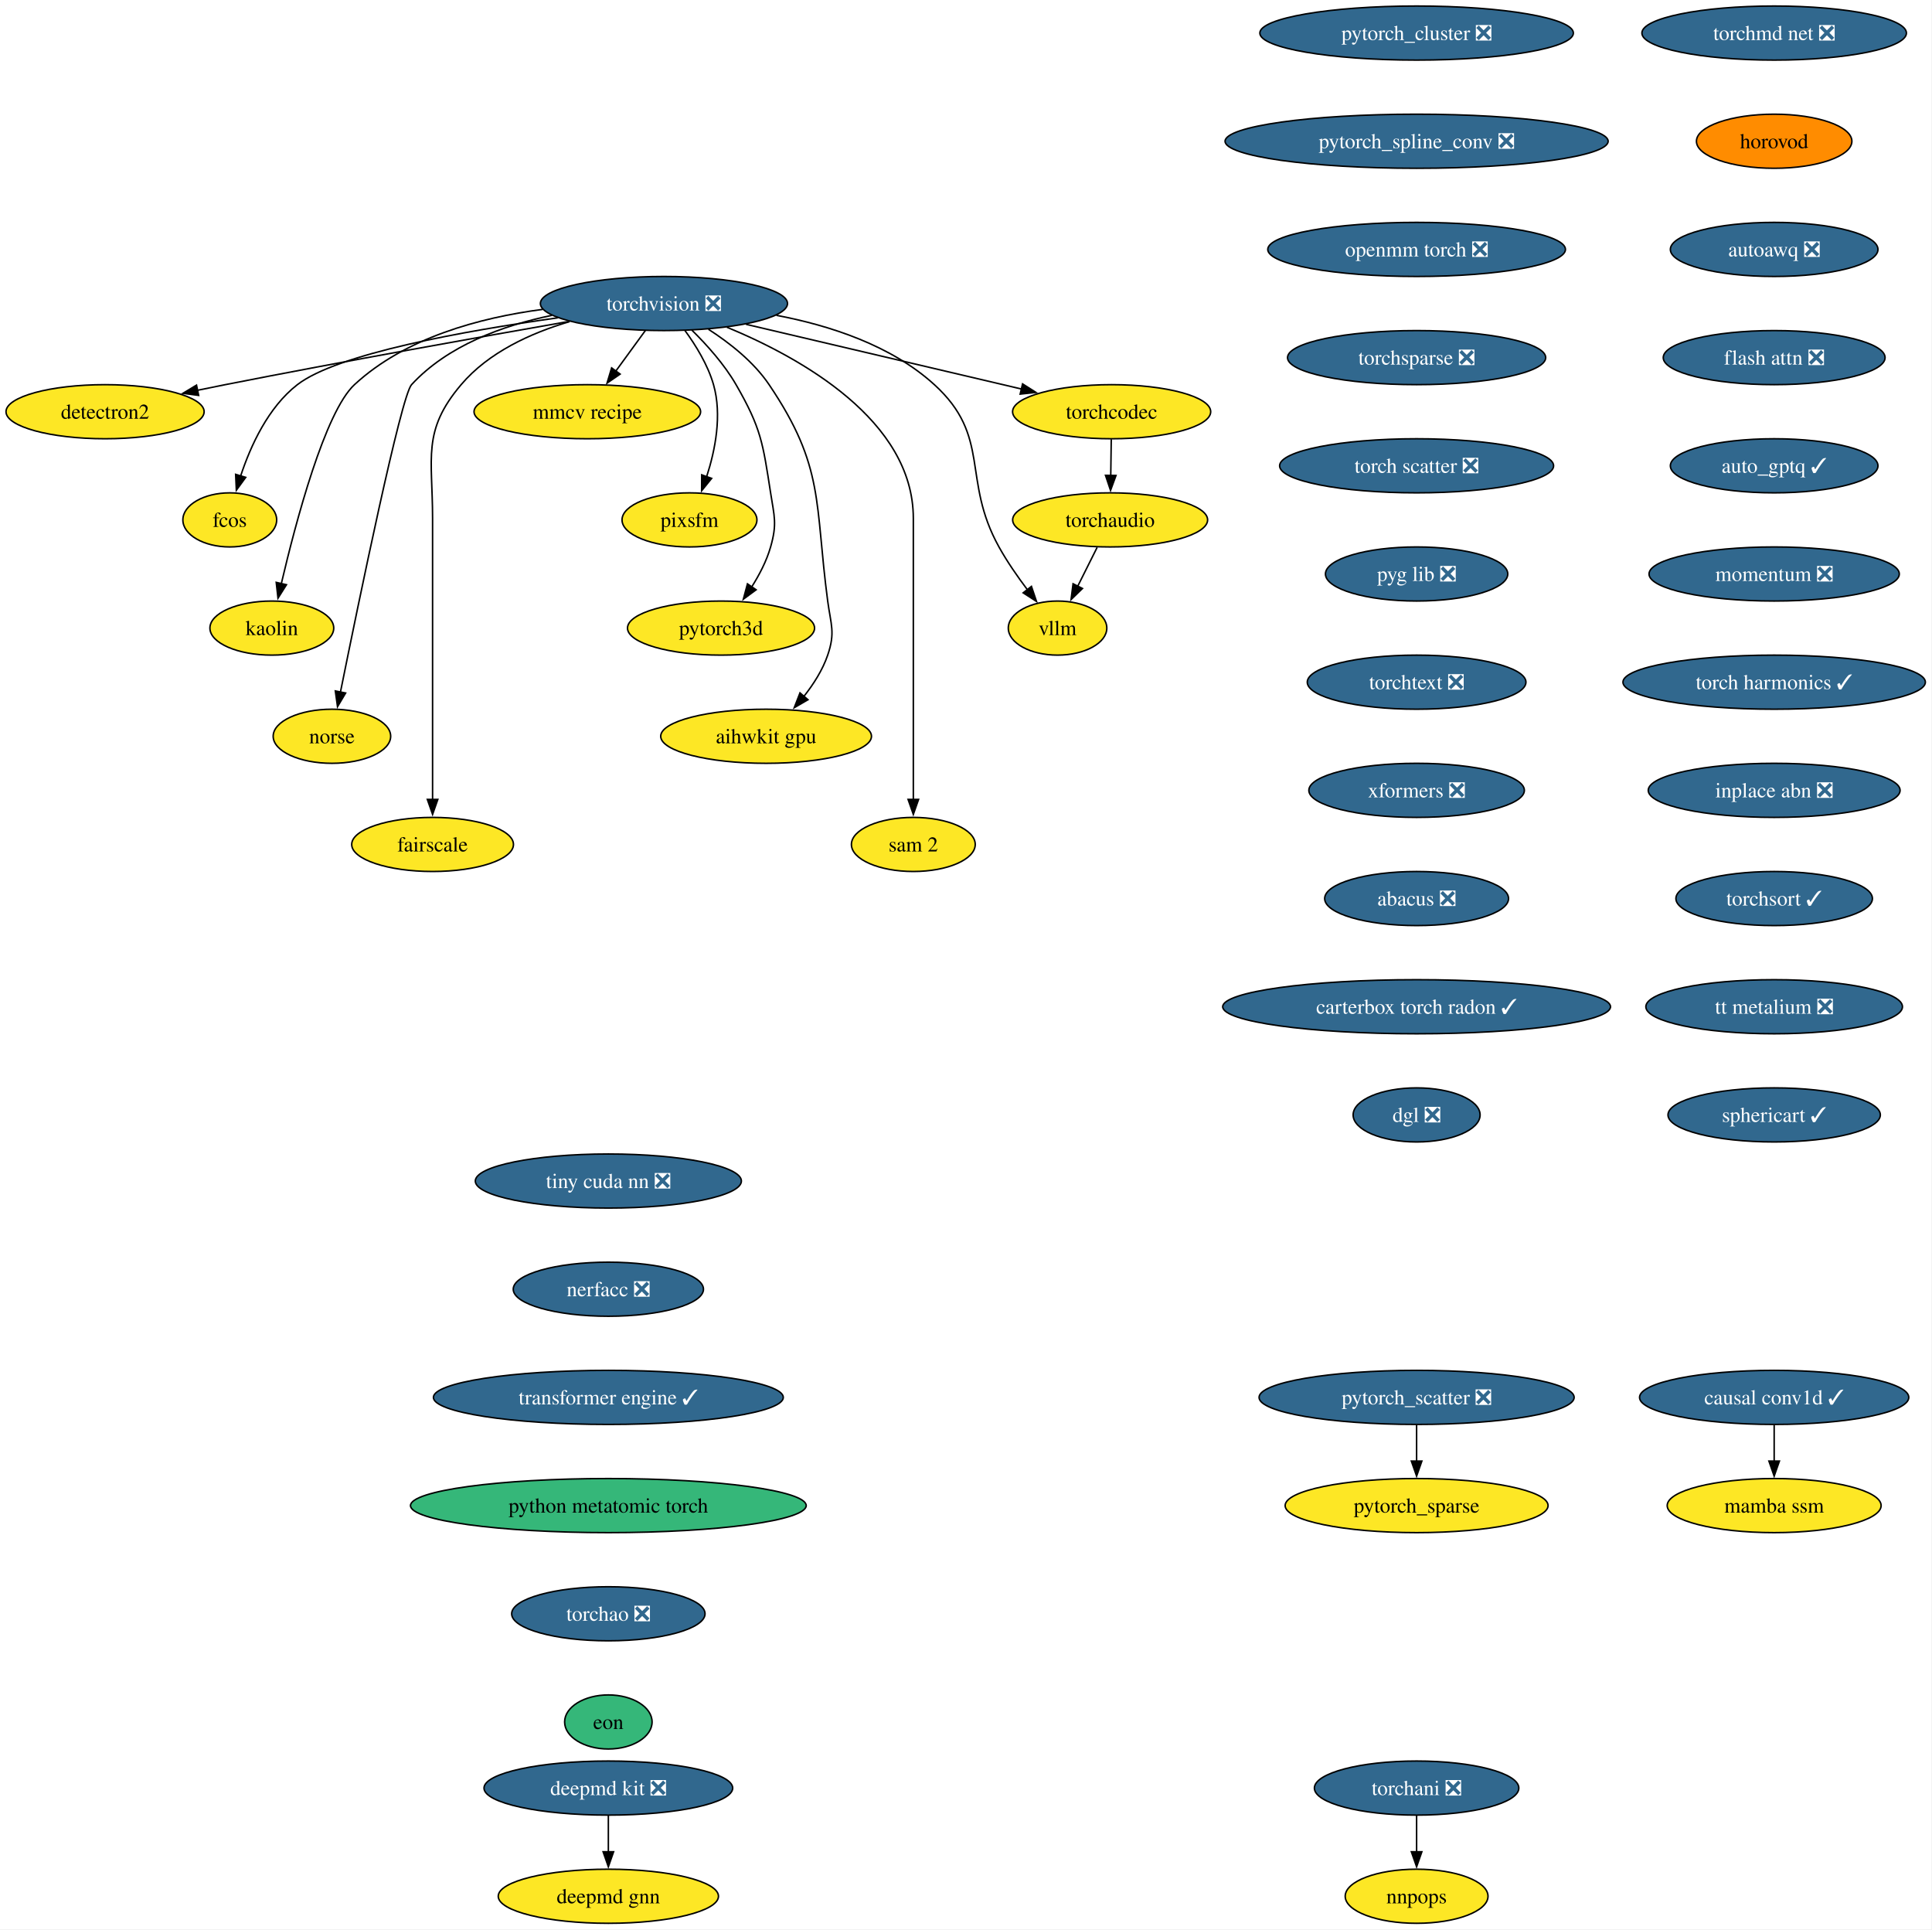
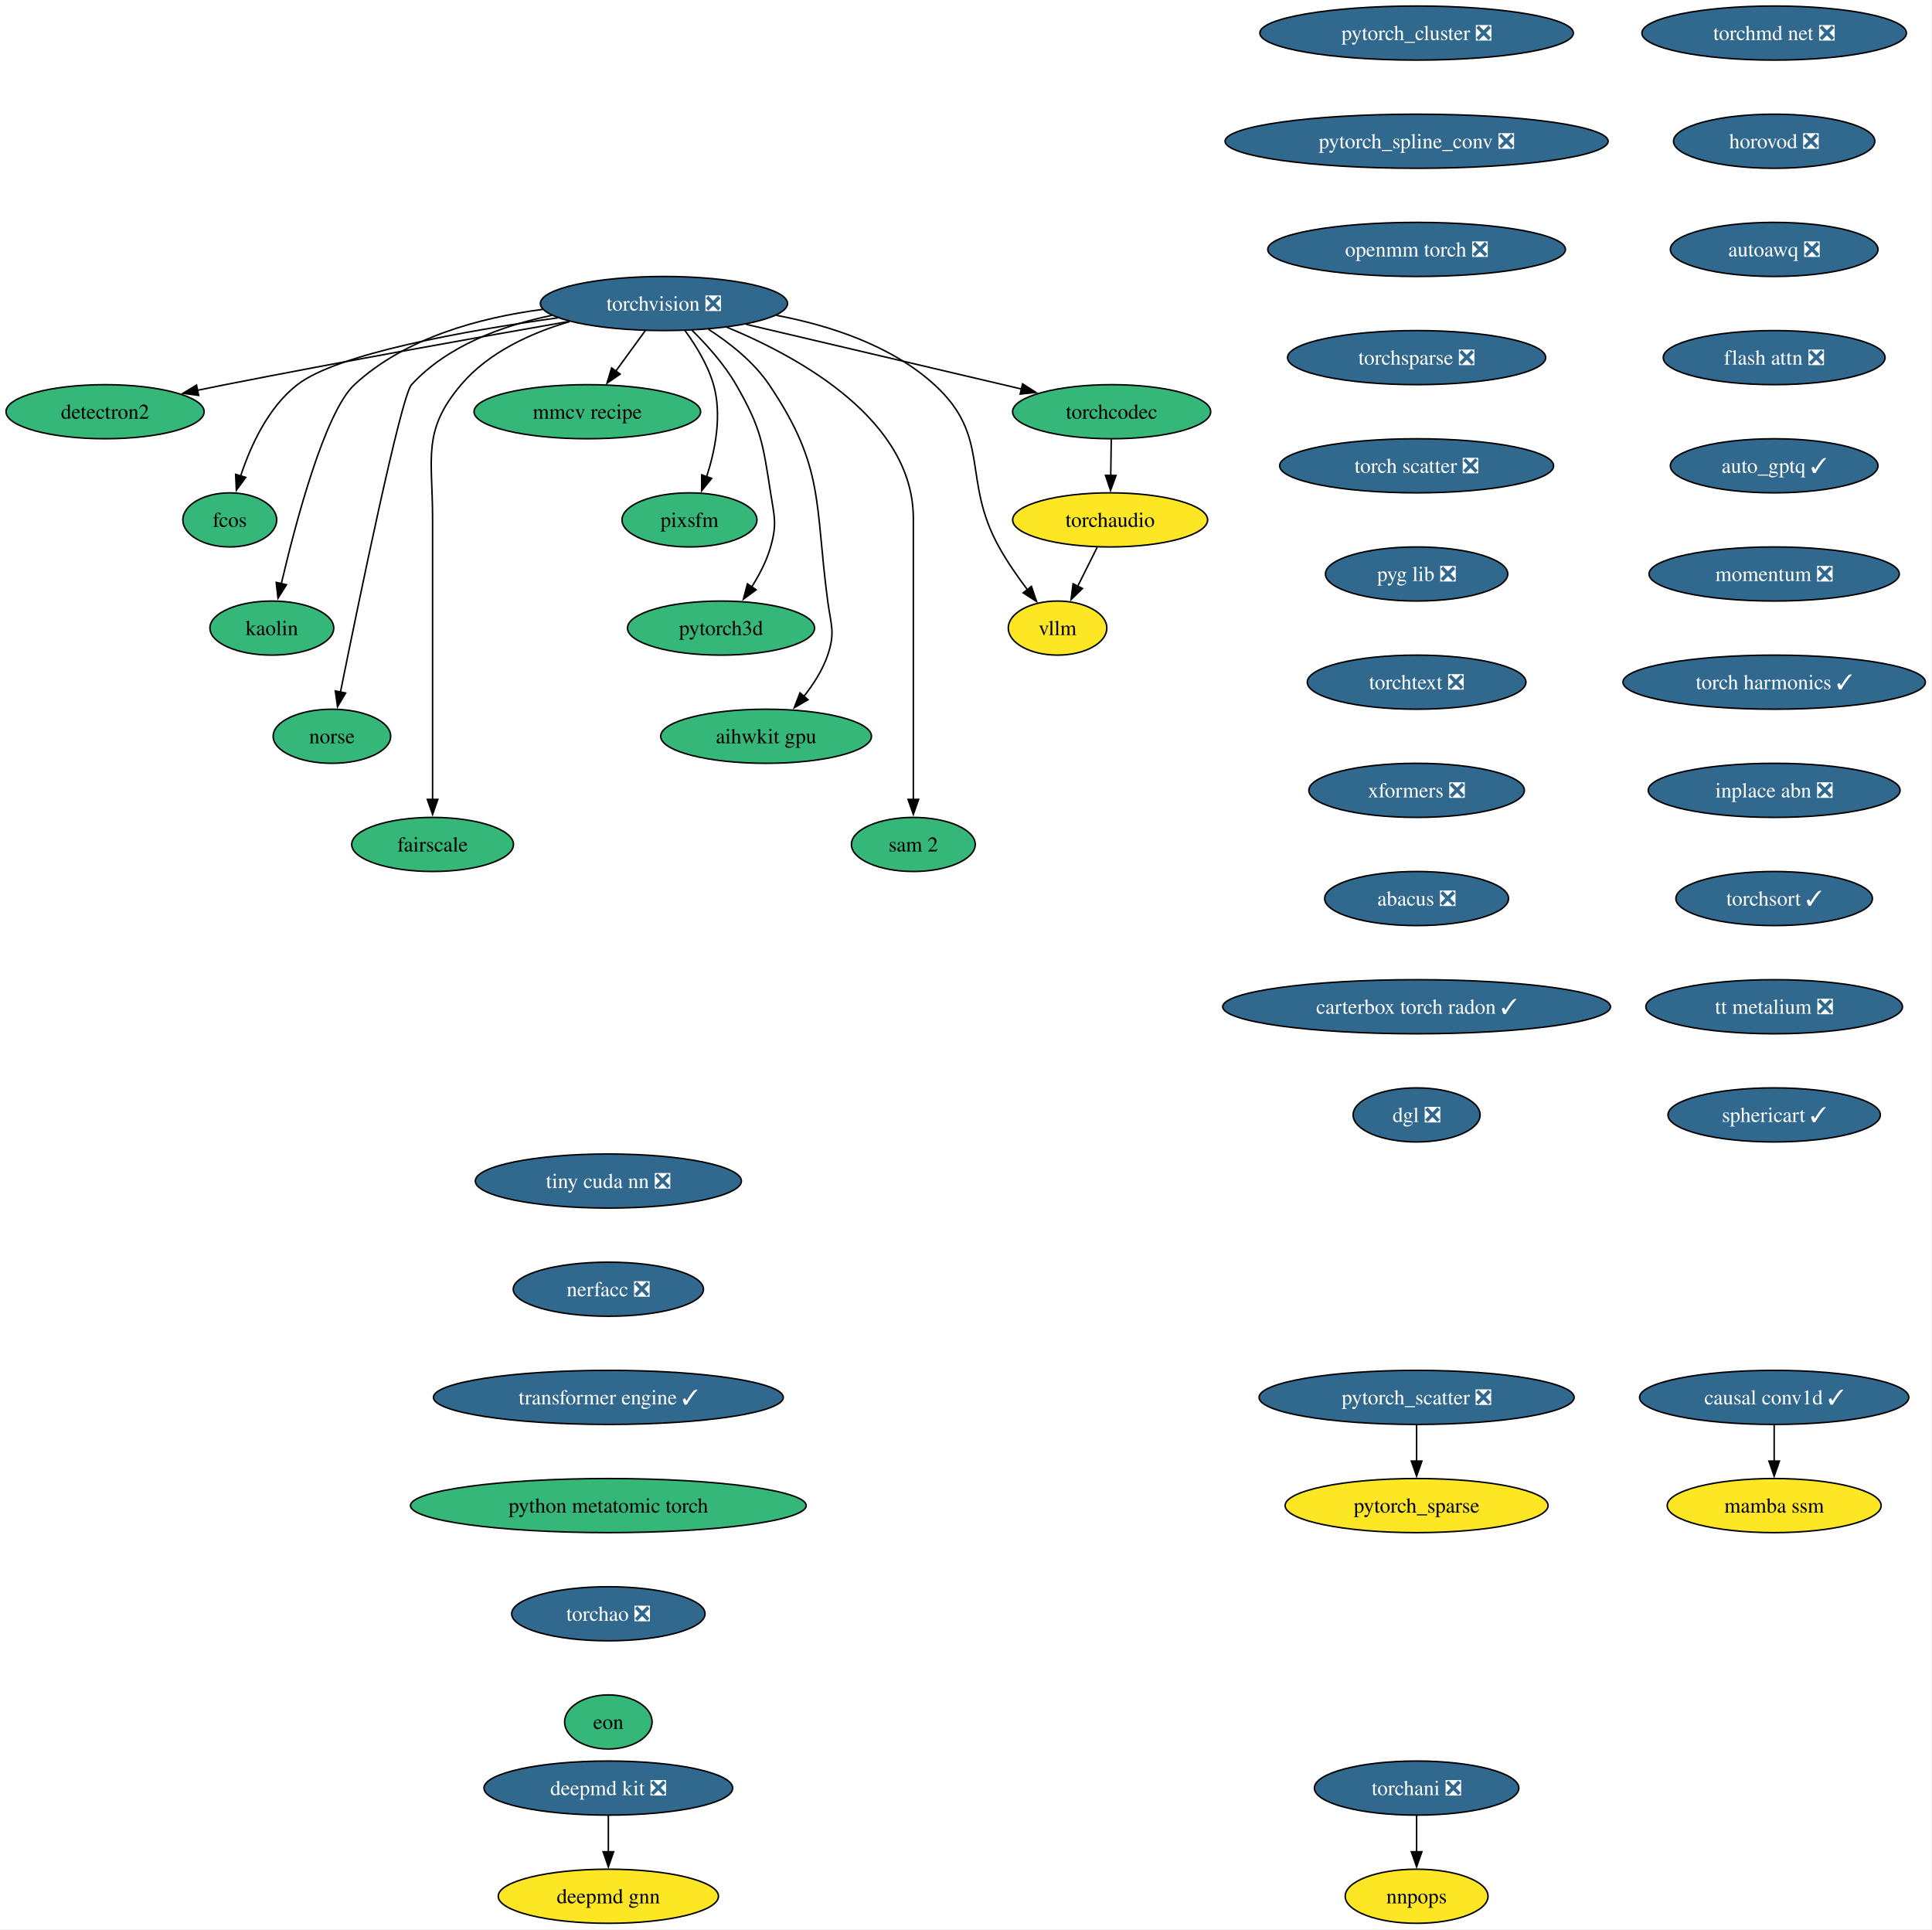
<svg xmlns="http://www.w3.org/2000/svg" xmlns:xlink="http://www.w3.org/1999/xlink" width="1286pt" height="1284pt" viewBox="0.00 0.00 1286.00 1284.00">
  <g id="graph0" class="graph" transform="scale(1 1) rotate(0) translate(4 1280)">
    <polygon fill="white" stroke="none" points="-4,4 -4,-1280 1281.6,-1280 1281.6,4 -4,4" />
    <g id="node1" class="node">
      <g id="a_node1">
        <a xlink:href="https://github.com/conda-forge/torchvision-feedstock/pull/136" xlink:title="torchvision ❎">
          <ellipse fill="#31688e" stroke="black" cx="437.94" cy="-1078" rx="82.25" ry="18" />
          <text xml:space="preserve" text-anchor="middle" x="437.94" y="-1073.33" font-family="Times,serif" font-size="14.00" fill="white">torchvision ❎</text>
        </a>
      </g>
    </g>
    <g id="node2" class="node">
      <g id="a_node2">
        <a xlink:href="https://github.com/conda-forge/detectron2-feedstock" xlink:title="detectron2">
-           <ellipse fill="#fde725" stroke="black" cx="65.94" cy="-1006" rx="65.94" ry="18" />
+           <ellipse fill="#35b779" stroke="black" cx="65.94" cy="-1006" rx="65.94" ry="18" />
          <text xml:space="preserve" text-anchor="middle" x="65.94" y="-1001.33" font-family="Times,serif" font-size="14.00">detectron2</text>
        </a>
      </g>
    </g>
    <g id="edge1" class="edge">
      <path fill="none" stroke="black" d="M374.9,-1066.12C315.69,-1055.76 224.67,-1039.51 145.94,-1024 139.93,-1022.82 133.68,-1021.55 127.43,-1020.26" />
      <polygon fill="black" stroke="black" points="128.23,-1016.85 117.73,-1018.24 126.81,-1023.71 128.23,-1016.85" />
    </g>
    <g id="node3" class="node">
      <g id="a_node3">
        <a xlink:href="https://github.com/conda-forge/fcos-feedstock" xlink:title="fcos">
-           <ellipse fill="#fde725" stroke="black" cx="148.94" cy="-934" rx="31.22" ry="18" />
+           <ellipse fill="#35b779" stroke="black" cx="148.94" cy="-934" rx="31.22" ry="18" />
          <text xml:space="preserve" text-anchor="middle" x="148.94" y="-929.33" font-family="Times,serif" font-size="14.00">fcos</text>
        </a>
      </g>
    </g>
    <g id="edge2" class="edge">
      <path fill="none" stroke="black" d="M367.28,-1068.48C305.17,-1059.79 220.64,-1044.65 193.94,-1024 174.48,-1008.95 162.75,-983.18 156.18,-963.23" />
      <polygon fill="black" stroke="black" points="159.55,-962.3 153.32,-953.74 152.85,-964.32 159.55,-962.3" />
    </g>
    <g id="node4" class="node">
      <g id="a_node4">
        <a xlink:href="https://github.com/conda-forge/kaolin-feedstock" xlink:title="kaolin">
-           <ellipse fill="#fde725" stroke="black" cx="176.94" cy="-862" rx="41.21" ry="18" />
+           <ellipse fill="#35b779" stroke="black" cx="176.94" cy="-862" rx="41.21" ry="18" />
          <text xml:space="preserve" text-anchor="middle" x="176.94" y="-857.33" font-family="Times,serif" font-size="14.00">kaolin</text>
        </a>
      </g>
    </g>
    <g id="edge3" class="edge">
      <path fill="none" stroke="black" d="M357.17,-1074.1C315.13,-1068.56 265.61,-1055.17 231.94,-1024 212.31,-1005.83 192.92,-932.78 183.26,-891.6" />
      <polygon fill="black" stroke="black" points="186.68,-890.86 181.04,-881.9 179.86,-892.43 186.68,-890.86" />
    </g>
    <g id="node5" class="node">
      <g id="a_node5">
        <a xlink:href="https://github.com/conda-forge/norse-feedstock" xlink:title="norse">
-           <ellipse fill="#fde725" stroke="black" cx="216.94" cy="-790" rx="39.11" ry="18" />
+           <ellipse fill="#35b779" stroke="black" cx="216.94" cy="-790" rx="39.11" ry="18" />
          <text xml:space="preserve" text-anchor="middle" x="216.94" y="-785.33" font-family="Times,serif" font-size="14.00">norse</text>
        </a>
      </g>
    </g>
    <g id="edge4" class="edge">
      <path fill="none" stroke="black" d="M363.3,-1070.11C330.41,-1063.31 293.87,-1049.98 269.94,-1024 262.94,-1016.4 234.74,-879.53 222.57,-819.18" />
      <polygon fill="black" stroke="black" points="226.06,-818.79 220.66,-809.68 219.2,-820.17 226.06,-818.79" />
    </g>
    <g id="node6" class="node">
      <g id="a_node6">
        <a xlink:href="https://github.com/conda-forge/fairscale-feedstock" xlink:title="fairscale">
-           <ellipse fill="#fde725" stroke="black" cx="283.94" cy="-718" rx="53.84" ry="18" />
+           <ellipse fill="#35b779" stroke="black" cx="283.94" cy="-718" rx="53.84" ry="18" />
          <text xml:space="preserve" text-anchor="middle" x="283.94" y="-713.33" font-family="Times,serif" font-size="14.00">fairscale</text>
        </a>
      </g>
    </g>
    <g id="edge5" class="edge">
      <path fill="none" stroke="black" d="M375.17,-1065.97C349.3,-1058.34 321.18,-1045.51 302.94,-1024 276.77,-993.16 283.94,-975.45 283.94,-935 283.94,-935 283.94,-935 283.94,-861 283.94,-821.74 283.94,-776.38 283.94,-747.69" />
      <polygon fill="black" stroke="black" points="287.44,-748 283.94,-738 280.44,-748 287.44,-748" />
    </g>
    <g id="node7" class="node">
      <g id="a_node7">
        <a xlink:href="https://github.com/conda-forge/mmcv-recipe-feedstock" xlink:title="mmcv recipe">
-           <ellipse fill="#fde725" stroke="black" cx="386.94" cy="-1006" rx="75.41" ry="18" />
+           <ellipse fill="#35b779" stroke="black" cx="386.94" cy="-1006" rx="75.41" ry="18" />
          <text xml:space="preserve" text-anchor="middle" x="386.94" y="-1001.33" font-family="Times,serif" font-size="14.00">mmcv recipe</text>
        </a>
      </g>
    </g>
    <g id="edge6" class="edge">
      <path fill="none" stroke="black" d="M425.59,-1060.05C419.64,-1051.89 412.37,-1041.91 405.75,-1032.82" />
      <polygon fill="black" stroke="black" points="408.78,-1031.03 400.06,-1025.01 403.12,-1035.16 408.78,-1031.03" />
    </g>
    <g id="node8" class="node">
      <g id="a_node8">
        <a xlink:href="https://github.com/conda-forge/pixsfm-feedstock" xlink:title="pixsfm">
-           <ellipse fill="#fde725" stroke="black" cx="454.94" cy="-934" rx="44.9" ry="18" />
+           <ellipse fill="#35b779" stroke="black" cx="454.94" cy="-934" rx="44.9" ry="18" />
          <text xml:space="preserve" text-anchor="middle" x="454.94" y="-929.33" font-family="Times,serif" font-size="14.00">pixsfm</text>
        </a>
      </g>
    </g>
    <g id="edge7" class="edge">
      <path fill="none" stroke="black" d="M451.92,-1060.04C459.13,-1050.18 467.19,-1037.13 470.94,-1024 476.71,-1003.82 472.09,-980.44 466.35,-962.71" />
      <polygon fill="black" stroke="black" points="469.69,-961.63 463.03,-953.39 463.09,-963.98 469.69,-961.63" />
    </g>
    <g id="node9" class="node">
      <g id="a_node9">
        <a xlink:href="https://github.com/conda-forge/pytorch3d-feedstock" xlink:title="pytorch3d">
-           <ellipse fill="#fde725" stroke="black" cx="475.94" cy="-862" rx="62.26" ry="18" />
+           <ellipse fill="#35b779" stroke="black" cx="475.94" cy="-862" rx="62.26" ry="18" />
          <text xml:space="preserve" text-anchor="middle" x="475.94" y="-857.33" font-family="Times,serif" font-size="14.00">pytorch3d</text>
        </a>
      </g>
    </g>
    <g id="edge8" class="edge">
      <path fill="none" stroke="black" d="M456.46,-1060.36C466.38,-1050.61 478.13,-1037.55 485.94,-1024 502.71,-994.89 503.77,-985.19 508.94,-952 511.4,-936.19 513.34,-931.38 508.94,-916 506.27,-906.66 501.43,-897.37 496.26,-889.24" />
      <polygon fill="black" stroke="black" points="499.31,-887.49 490.78,-881.21 493.53,-891.44 499.31,-887.49" />
    </g>
    <g id="node10" class="node">
      <g id="a_node10">
        <a xlink:href="https://github.com/conda-forge/aihwkit-gpu-feedstock" xlink:title="aihwkit gpu">
-           <ellipse fill="#fde725" stroke="black" cx="505.94" cy="-790" rx="70.15" ry="18" />
+           <ellipse fill="#35b779" stroke="black" cx="505.94" cy="-790" rx="70.15" ry="18" />
          <text xml:space="preserve" text-anchor="middle" x="505.94" y="-785.33" font-family="Times,serif" font-size="14.00">aihwkit gpu</text>
        </a>
      </g>
    </g>
    <g id="edge9" class="edge">
      <path fill="none" stroke="black" d="M467.55,-1060.86C481.69,-1051.76 497.71,-1039.16 507.94,-1024 545.03,-969.04 538.2,-945.73 546.94,-880 549.05,-864.14 552.11,-859.14 546.94,-844 543.55,-834.08 537.47,-824.58 531.01,-816.43" />
      <polygon fill="black" stroke="black" points="533.82,-814.33 524.66,-809 528.5,-818.88 533.82,-814.33" />
    </g>
    <g id="node11" class="node">
      <g id="a_node11">
        <a xlink:href="https://github.com/conda-forge/sam-2-feedstock" xlink:title="sam 2">
-           <ellipse fill="#fde725" stroke="black" cx="603.94" cy="-718" rx="41.21" ry="18" />
+           <ellipse fill="#35b779" stroke="black" cx="603.94" cy="-718" rx="41.21" ry="18" />
          <text xml:space="preserve" text-anchor="middle" x="603.94" y="-713.33" font-family="Times,serif" font-size="14.00">sam 2</text>
        </a>
      </g>
    </g>
    <g id="edge10" class="edge">
      <path fill="none" stroke="black" d="M479.83,-1062.24C529,-1041.91 603.94,-1000.23 603.94,-935 603.94,-935 603.94,-935 603.94,-861 603.94,-821.74 603.94,-776.38 603.94,-747.69" />
      <polygon fill="black" stroke="black" points="607.44,-748 603.94,-738 600.44,-748 607.44,-748" />
    </g>
    <g id="node12" class="node">
      <g id="a_node12">
        <a xlink:href="https://github.com/conda-forge/vllm-feedstock" xlink:title="vllm">
          <ellipse fill="#fde725" stroke="black" cx="699.94" cy="-862" rx="32.79" ry="18" />
          <text xml:space="preserve" text-anchor="middle" x="699.94" y="-857.33" font-family="Times,serif" font-size="14.00">vllm</text>
        </a>
      </g>
    </g>
    <g id="edge11" class="edge">
      <path fill="none" stroke="black" d="M512.8,-1070.15C548.38,-1063.4 589.29,-1050.11 617.94,-1024 656.12,-989.2 635.87,-961.17 660.94,-916 666.39,-906.17 673.42,-896.07 680,-887.35" />
      <polygon fill="black" stroke="black" points="682.56,-889.75 685.94,-879.71 677.04,-885.46 682.56,-889.75" />
    </g>
    <g id="node13" class="node">
      <g id="a_node13">
        <a xlink:href="https://github.com/conda-forge/torchcodec-feedstock" xlink:title="torchcodec">
-           <ellipse fill="#fde725" stroke="black" cx="735.94" cy="-1006" rx="65.94" ry="18" />
+           <ellipse fill="#35b779" stroke="black" cx="735.94" cy="-1006" rx="65.94" ry="18" />
          <text xml:space="preserve" text-anchor="middle" x="735.94" y="-1001.33" font-family="Times,serif" font-size="14.00">torchcodec</text>
        </a>
      </g>
    </g>
    <g id="edge12" class="edge">
      <path fill="none" stroke="black" d="M492.6,-1064.16C544.52,-1051.96 622.41,-1033.67 676.01,-1021.08" />
      <polygon fill="black" stroke="black" points="676.65,-1024.52 685.59,-1018.83 675.05,-1017.71 676.65,-1024.52" />
    </g>
    <g id="node14" class="node">
      <g id="a_node14">
        <a xlink:href="https://github.com/conda-forge/torchaudio-feedstock" xlink:title="torchaudio">
          <ellipse fill="#fde725" stroke="black" cx="734.94" cy="-934" rx="64.89" ry="18" />
          <text xml:space="preserve" text-anchor="middle" x="734.94" y="-929.33" font-family="Times,serif" font-size="14.00">torchaudio</text>
        </a>
      </g>
    </g>
    <g id="edge13" class="edge">
      <path fill="none" stroke="black" d="M735.69,-987.7C735.59,-980.41 735.46,-971.73 735.35,-963.54" />
      <polygon fill="black" stroke="black" points="738.85,-963.57 735.21,-953.62 731.85,-963.67 738.85,-963.57" />
    </g>
    <g id="edge35" class="edge">
      <path fill="none" stroke="black" d="M726.29,-915.7C722.37,-907.87 717.66,-898.44 713.3,-889.73" />
      <polygon fill="black" stroke="black" points="716.53,-888.36 708.93,-880.98 710.27,-891.49 716.53,-888.36" />
    </g>
    <g id="node15" class="node">
      <g id="a_node15">
        <a xlink:href="https://github.com/conda-forge/deepmd-kit-feedstock/pull/111" xlink:title="deepmd kit ❎">
          <ellipse fill="#31688e" stroke="black" cx="400.94" cy="-90" rx="82.77" ry="18" />
          <text xml:space="preserve" text-anchor="middle" x="400.94" y="-85.33" font-family="Times,serif" font-size="14.00" fill="white">deepmd kit ❎</text>
        </a>
      </g>
    </g>
    <g id="node16" class="node">
      <g id="a_node16">
        <a xlink:href="https://github.com/conda-forge/deepmd-gnn-feedstock" xlink:title="deepmd gnn">
          <ellipse fill="#fde725" stroke="black" cx="400.94" cy="-18" rx="73.3" ry="18" />
          <text xml:space="preserve" text-anchor="middle" x="400.94" y="-13.32" font-family="Times,serif" font-size="14.00">deepmd gnn</text>
        </a>
      </g>
    </g>
    <g id="edge14" class="edge">
      <path fill="none" stroke="black" d="M400.94,-71.7C400.94,-64.41 400.94,-55.73 400.94,-47.54" />
      <polygon fill="black" stroke="black" points="404.44,-47.62 400.94,-37.62 397.44,-47.62 404.44,-47.62" />
    </g>
    <g id="node17" class="node">
      <g id="a_node17">
        <a xlink:href="https://github.com/conda-forge/pytorch_cluster-feedstock/pull/64" xlink:title="pytorch_cluster ❎">
          <ellipse fill="#31688e" stroke="black" cx="938.94" cy="-1258" rx="104.35" ry="18" />
          <text xml:space="preserve" text-anchor="middle" x="938.94" y="-1253.33" font-family="Times,serif" font-size="14.00" fill="white">pytorch_cluster ❎</text>
        </a>
      </g>
    </g>
    <g id="node18" class="node">
      <g id="a_node18">
        <a xlink:href="https://github.com/conda-forge/pytorch_spline_conv-feedstock/pull/46" xlink:title="pytorch_spline_conv ❎">
          <ellipse fill="#31688e" stroke="black" cx="938.94" cy="-1186" rx="127.49" ry="18" />
          <text xml:space="preserve" text-anchor="middle" x="938.94" y="-1181.33" font-family="Times,serif" font-size="14.00" fill="white">pytorch_spline_conv ❎</text>
        </a>
      </g>
    </g>
    <g id="node21" class="node">
      <g id="a_node21">
        <a xlink:href="https://github.com/conda-forge/openmm-torch-feedstock/pull/65" xlink:title="openmm torch ❎">
          <ellipse fill="#31688e" stroke="black" cx="938.94" cy="-1114" rx="99.08" ry="18" />
          <text xml:space="preserve" text-anchor="middle" x="938.94" y="-1109.33" font-family="Times,serif" font-size="14.00" fill="white">openmm torch ❎</text>
        </a>
      </g>
    </g>
    <g id="node19" class="node">
      <g id="a_node19">
        <a xlink:href="https://github.com/conda-forge/pytorch_scatter-feedstock/pull/79" xlink:title="pytorch_scatter ❎">
          <ellipse fill="#31688e" stroke="black" cx="938.94" cy="-350" rx="104.87" ry="18" />
          <text xml:space="preserve" text-anchor="middle" x="938.94" y="-345.32" font-family="Times,serif" font-size="14.00" fill="white">pytorch_scatter ❎</text>
        </a>
      </g>
    </g>
    <g id="node20" class="node">
      <g id="a_node20">
        <a xlink:href="https://github.com/conda-forge/pytorch_sparse-feedstock" xlink:title="pytorch_sparse">
          <ellipse fill="#fde725" stroke="black" cx="938.94" cy="-278" rx="87.51" ry="18" />
          <text xml:space="preserve" text-anchor="middle" x="938.94" y="-273.32" font-family="Times,serif" font-size="14.00">pytorch_sparse</text>
        </a>
      </g>
    </g>
    <g id="edge16" class="edge">
      <path fill="none" stroke="black" d="M938.94,-331.7C938.94,-324.41 938.94,-315.73 938.94,-307.54" />
      <polygon fill="black" stroke="black" points="942.44,-307.62 938.94,-297.62 935.44,-307.62 942.44,-307.62" />
    </g>
    <g id="node24" class="node">
      <g id="a_node24">
        <a xlink:href="https://github.com/conda-forge/torchsparse-feedstock/pull/44" xlink:title="torchsparse ❎">
          <ellipse fill="#31688e" stroke="black" cx="938.94" cy="-1042" rx="85.93" ry="18" />
          <text xml:space="preserve" text-anchor="middle" x="938.94" y="-1037.33" font-family="Times,serif" font-size="14.00" fill="white">torchsparse ❎</text>
        </a>
      </g>
    </g>
    <g id="node22" class="node">
      <g id="a_node22">
        <a xlink:href="https://github.com/conda-forge/torchani-feedstock/pull/55" xlink:title="torchani ❎">
          <ellipse fill="#31688e" stroke="black" cx="938.94" cy="-90" rx="68.04" ry="18" />
          <text xml:space="preserve" text-anchor="middle" x="938.94" y="-85.33" font-family="Times,serif" font-size="14.00" fill="white">torchani ❎</text>
        </a>
      </g>
    </g>
    <g id="node23" class="node">
      <g id="a_node23">
        <a xlink:href="https://github.com/conda-forge/nnpops-feedstock" xlink:title="nnpops">
          <ellipse fill="#fde725" stroke="black" cx="938.94" cy="-18" rx="47.53" ry="18" />
          <text xml:space="preserve" text-anchor="middle" x="938.94" y="-13.32" font-family="Times,serif" font-size="14.00">nnpops</text>
        </a>
      </g>
    </g>
    <g id="edge18" class="edge">
      <path fill="none" stroke="black" d="M938.94,-71.7C938.94,-64.41 938.94,-55.73 938.94,-47.54" />
      <polygon fill="black" stroke="black" points="942.44,-47.62 938.94,-37.62 935.44,-47.62 942.44,-47.62" />
    </g>
    <g id="node25" class="node">
      <g id="a_node25">
        <a xlink:href="https://github.com/conda-forge/torch-scatter-feedstock/pull/47" xlink:title="torch scatter ❎">
          <ellipse fill="#31688e" stroke="black" cx="938.94" cy="-970" rx="91.19" ry="18" />
          <text xml:space="preserve" text-anchor="middle" x="938.94" y="-965.33" font-family="Times,serif" font-size="14.00" fill="white">torch scatter ❎</text>
        </a>
      </g>
    </g>
    <g id="node26" class="node">
      <g id="a_node26">
        <a xlink:href="https://github.com/conda-forge/pyg-lib-feedstock/pull/42" xlink:title="pyg lib ❎">
          <ellipse fill="#31688e" stroke="black" cx="938.94" cy="-898" rx="60.68" ry="18" />
          <text xml:space="preserve" text-anchor="middle" x="938.94" y="-893.33" font-family="Times,serif" font-size="14.00" fill="white">pyg lib ❎</text>
        </a>
      </g>
    </g>
    <g id="node27" class="node">
      <g id="a_node27">
        <a xlink:href="https://github.com/conda-forge/torchtext-feedstock/pull/36" xlink:title="torchtext ❎">
          <ellipse fill="#31688e" stroke="black" cx="938.94" cy="-826" rx="72.78" ry="18" />
          <text xml:space="preserve" text-anchor="middle" x="938.94" y="-821.33" font-family="Times,serif" font-size="14.00" fill="white">torchtext ❎</text>
        </a>
      </g>
    </g>
    <g id="node28" class="node">
      <g id="a_node28">
        <a xlink:href="https://github.com/conda-forge/xformers-feedstock/pull/64" xlink:title="xformers ❎">
          <ellipse fill="#31688e" stroke="black" cx="938.94" cy="-754" rx="71.73" ry="18" />
          <text xml:space="preserve" text-anchor="middle" x="938.94" y="-749.33" font-family="Times,serif" font-size="14.00" fill="white">xformers ❎</text>
        </a>
      </g>
    </g>
    <g id="node29" class="node">
      <g id="a_node29">
        <a xlink:href="https://github.com/conda-forge/abacus-feedstock/pull/77" xlink:title="abacus ❎">
          <ellipse fill="#31688e" stroke="black" cx="938.94" cy="-682" rx="61.2" ry="18" />
          <text xml:space="preserve" text-anchor="middle" x="938.94" y="-677.33" font-family="Times,serif" font-size="14.00" fill="white">abacus ❎</text>
        </a>
      </g>
    </g>
    <g id="node30" class="node">
      <g id="a_node30">
        <a xlink:href="https://github.com/conda-forge/carterbox-torch-radon-feedstock/pull/21" xlink:title="carterbox torch radon ✓">
          <ellipse fill="#31688e" stroke="black" cx="938.94" cy="-610" rx="129.07" ry="18" />
          <text xml:space="preserve" text-anchor="middle" x="938.94" y="-605.33" font-family="Times,serif" font-size="14.00" fill="white">carterbox torch radon ✓</text>
        </a>
      </g>
    </g>
    <g id="node31" class="node">
      <g id="a_node31">
        <a xlink:href="https://github.com/conda-forge/dgl-feedstock/pull/63" xlink:title="dgl ❎">
          <ellipse fill="#31688e" stroke="black" cx="938.94" cy="-538" rx="42.26" ry="18" />
          <text xml:space="preserve" text-anchor="middle" x="938.94" y="-533.33" font-family="Times,serif" font-size="14.00" fill="white">dgl ❎</text>
        </a>
      </g>
    </g>
    <g id="node32" class="node">
      <g id="a_node32">
        <a xlink:href="https://github.com/conda-forge/torchmd-net-feedstock/pull/67" xlink:title="torchmd net ❎">
          <ellipse fill="#31688e" stroke="black" cx="1176.94" cy="-1258" rx="88.04" ry="18" />
          <text xml:space="preserve" text-anchor="middle" x="1176.94" y="-1253.33" font-family="Times,serif" font-size="14.00" fill="white">torchmd net ❎</text>
        </a>
      </g>
    </g>
    <g id="node33" class="node">
      <g id="a_node33">
-         <a xlink:href="https://github.com/conda-forge/horovod-feedstock" xlink:title="horovod">
-           <ellipse fill="#ff8c00" stroke="black" cx="1176.94" cy="-1186" rx="51.74" ry="18" />
-           <text xml:space="preserve" text-anchor="middle" x="1176.94" y="-1181.33" font-family="Times,serif" font-size="14.00">horovod</text>
+         <a xlink:href="https://github.com/conda-forge/horovod-feedstock/pull/33" xlink:title="horovod ❎">
+           <ellipse fill="#31688e" stroke="black" cx="1176.94" cy="-1186" rx="66.99" ry="18" />
+           <text xml:space="preserve" text-anchor="middle" x="1176.94" y="-1181.33" font-family="Times,serif" font-size="14.00" fill="white">horovod ❎</text>
        </a>
      </g>
    </g>
    <g id="node34" class="node">
      <g id="a_node34">
        <a xlink:href="https://github.com/conda-forge/autoawq-feedstock/pull/35" xlink:title="autoawq ❎">
          <ellipse fill="#31688e" stroke="black" cx="1176.94" cy="-1114" rx="69.1" ry="18" />
          <text xml:space="preserve" text-anchor="middle" x="1176.94" y="-1109.33" font-family="Times,serif" font-size="14.00" fill="white">autoawq ❎</text>
        </a>
      </g>
    </g>
    <g id="node35" class="node">
      <g id="a_node35">
        <a xlink:href="https://github.com/conda-forge/flash-attn-feedstock/pull/42" xlink:title="flash attn ❎">
          <ellipse fill="#31688e" stroke="black" cx="1176.94" cy="-1042" rx="73.83" ry="18" />
          <text xml:space="preserve" text-anchor="middle" x="1176.94" y="-1037.33" font-family="Times,serif" font-size="14.00" fill="white">flash attn ❎</text>
        </a>
      </g>
    </g>
    <g id="node36" class="node">
      <g id="a_node36">
        <a xlink:href="https://github.com/conda-forge/auto_gptq-feedstock/pull/19" xlink:title="auto_gptq ✓">
          <ellipse fill="#31688e" stroke="black" cx="1176.94" cy="-970" rx="69.1" ry="18" />
          <text xml:space="preserve" text-anchor="middle" x="1176.94" y="-965.33" font-family="Times,serif" font-size="14.00" fill="white">auto_gptq ✓</text>
        </a>
      </g>
    </g>
    <g id="node37" class="node">
      <g id="a_node37">
        <a xlink:href="https://github.com/conda-forge/momentum-feedstock/pull/237" xlink:title="momentum ❎">
          <ellipse fill="#31688e" stroke="black" cx="1176.94" cy="-898" rx="83.3" ry="18" />
          <text xml:space="preserve" text-anchor="middle" x="1176.94" y="-893.33" font-family="Times,serif" font-size="14.00" fill="white">momentum ❎</text>
        </a>
      </g>
    </g>
    <g id="node38" class="node">
      <g id="a_node38">
        <a xlink:href="https://github.com/conda-forge/torch-harmonics-feedstock/pull/17" xlink:title="torch harmonics ✓">
          <ellipse fill="#31688e" stroke="black" cx="1176.94" cy="-826" rx="100.66" ry="18" />
          <text xml:space="preserve" text-anchor="middle" x="1176.94" y="-821.33" font-family="Times,serif" font-size="14.00" fill="white">torch harmonics ✓</text>
        </a>
      </g>
    </g>
    <g id="node39" class="node">
      <g id="a_node39">
        <a xlink:href="https://github.com/conda-forge/inplace-abn-feedstock/pull/21" xlink:title="inplace abn ❎">
          <ellipse fill="#31688e" stroke="black" cx="1176.94" cy="-754" rx="83.83" ry="18" />
          <text xml:space="preserve" text-anchor="middle" x="1176.94" y="-749.33" font-family="Times,serif" font-size="14.00" fill="white">inplace abn ❎</text>
        </a>
      </g>
    </g>
    <g id="node40" class="node">
      <g id="a_node40">
        <a xlink:href="https://github.com/conda-forge/torchsort-feedstock/pull/12" xlink:title="torchsort ✓">
          <ellipse fill="#31688e" stroke="black" cx="1176.94" cy="-682" rx="65.41" ry="18" />
          <text xml:space="preserve" text-anchor="middle" x="1176.94" y="-677.33" font-family="Times,serif" font-size="14.00" fill="white">torchsort ✓</text>
        </a>
      </g>
    </g>
    <g id="node41" class="node">
      <g id="a_node41">
        <a xlink:href="https://github.com/conda-forge/tt-metalium-feedstock/pull/18" xlink:title="tt metalium ❎">
          <ellipse fill="#31688e" stroke="black" cx="1176.94" cy="-610" rx="85.41" ry="18" />
          <text xml:space="preserve" text-anchor="middle" x="1176.94" y="-605.33" font-family="Times,serif" font-size="14.00" fill="white">tt metalium ❎</text>
        </a>
      </g>
    </g>
    <g id="node42" class="node">
      <g id="a_node42">
        <a xlink:href="https://github.com/conda-forge/sphericart-feedstock/pull/22" xlink:title="sphericart ✓">
          <ellipse fill="#31688e" stroke="black" cx="1176.94" cy="-538" rx="70.68" ry="18" />
          <text xml:space="preserve" text-anchor="middle" x="1176.94" y="-533.33" font-family="Times,serif" font-size="14.00" fill="white">sphericart ✓</text>
        </a>
      </g>
    </g>
    <g id="node43" class="node">
      <g id="a_node43">
        <a xlink:href="https://github.com/conda-forge/tiny-cuda-nn-feedstock/pull/13" xlink:title="tiny cuda nn ❎">
          <ellipse fill="#31688e" stroke="black" cx="400.94" cy="-494" rx="88.56" ry="18" />
          <text xml:space="preserve" text-anchor="middle" x="400.94" y="-489.32" font-family="Times,serif" font-size="14.00" fill="white">tiny cuda nn ❎</text>
        </a>
      </g>
    </g>
    <g id="node44" class="node">
      <g id="a_node44">
        <a xlink:href="https://github.com/conda-forge/nerfacc-feedstock/pull/8" xlink:title="nerfacc ❎">
          <ellipse fill="#31688e" stroke="black" cx="400.94" cy="-422" rx="63.31" ry="18" />
          <text xml:space="preserve" text-anchor="middle" x="400.94" y="-417.32" font-family="Times,serif" font-size="14.00" fill="white">nerfacc ❎</text>
        </a>
      </g>
    </g>
    <g id="node45" class="node">
      <g id="a_node45">
        <a xlink:href="https://github.com/conda-forge/transformer-engine-feedstock/pull/21" xlink:title="transformer engine ✓">
          <ellipse fill="#31688e" stroke="black" cx="400.94" cy="-350" rx="116.45" ry="18" />
          <text xml:space="preserve" text-anchor="middle" x="400.94" y="-345.32" font-family="Times,serif" font-size="14.00" fill="white">transformer engine ✓</text>
        </a>
      </g>
    </g>
    <g id="node46" class="node">
      <g id="a_node46">
        <a xlink:href="https://github.com/conda-forge/python-metatomic-torch-feedstock" xlink:title="python metatomic torch">
          <ellipse fill="#35b779" stroke="black" cx="400.94" cy="-278" rx="131.7" ry="18" />
          <text xml:space="preserve" text-anchor="middle" x="400.94" y="-273.32" font-family="Times,serif" font-size="14.00">python metatomic torch</text>
        </a>
      </g>
    </g>
    <g id="node49" class="node">
      <g id="a_node49">
        <a xlink:href="https://github.com/conda-forge/torchao-feedstock/pull/11" xlink:title="torchao ❎">
          <ellipse fill="#31688e" stroke="black" cx="400.94" cy="-206" rx="64.36" ry="18" />
          <text xml:space="preserve" text-anchor="middle" x="400.94" y="-201.33" font-family="Times,serif" font-size="14.00" fill="white">torchao ❎</text>
        </a>
      </g>
    </g>
    <g id="node47" class="node">
      <g id="a_node47">
        <a xlink:href="https://github.com/conda-forge/causal-conv1d-feedstock/pull/21" xlink:title="causal conv1d ✓">
          <ellipse fill="#31688e" stroke="black" cx="1176.94" cy="-350" rx="89.61" ry="18" />
          <text xml:space="preserve" text-anchor="middle" x="1176.94" y="-345.32" font-family="Times,serif" font-size="14.00" fill="white">causal conv1d ✓</text>
        </a>
      </g>
    </g>
    <g id="node48" class="node">
      <g id="a_node48">
        <a xlink:href="https://github.com/conda-forge/mamba-ssm-feedstock" xlink:title="mamba ssm">
          <ellipse fill="#fde725" stroke="black" cx="1176.94" cy="-278" rx="71.2" ry="18" />
          <text xml:space="preserve" text-anchor="middle" x="1176.94" y="-273.32" font-family="Times,serif" font-size="14.00">mamba ssm</text>
        </a>
      </g>
    </g>
    <g id="edge41" class="edge">
      <path fill="none" stroke="black" d="M1176.94,-331.7C1176.94,-324.41 1176.94,-315.73 1176.94,-307.54" />
      <polygon fill="black" stroke="black" points="1180.44,-307.62 1176.94,-297.62 1173.44,-307.62 1180.44,-307.62" />
    </g>
    <g id="node50" class="node">
      <g id="a_node50">
        <a xlink:href="https://github.com/conda-forge/eon-feedstock" xlink:title="eon">
          <ellipse fill="#35b779" stroke="black" cx="400.94" cy="-134" rx="29.11" ry="18" />
          <text xml:space="preserve" text-anchor="middle" x="400.94" y="-129.32" font-family="Times,serif" font-size="14.00">eon</text>
        </a>
      </g>
    </g>
  </g>
</svg>
